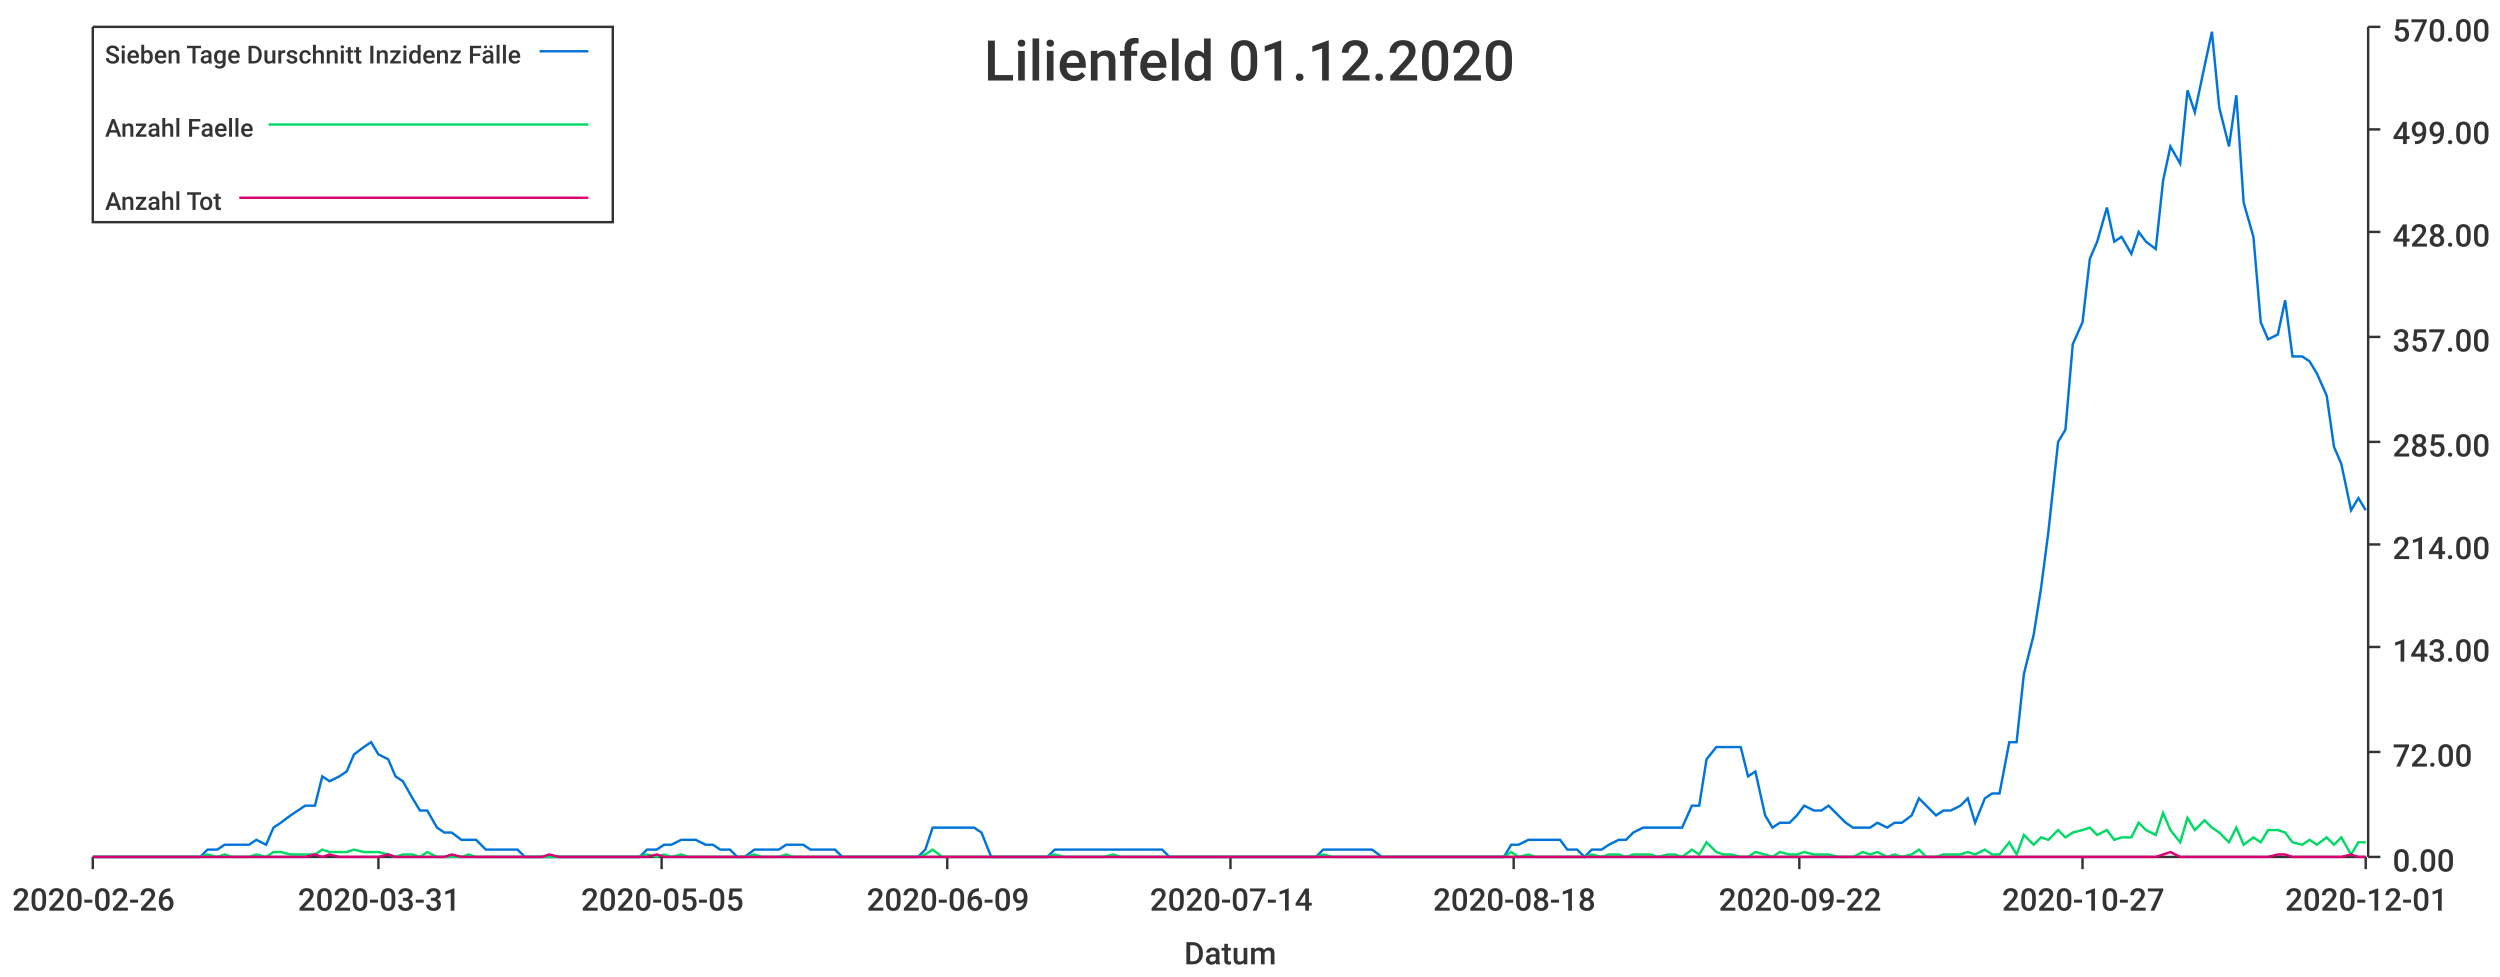
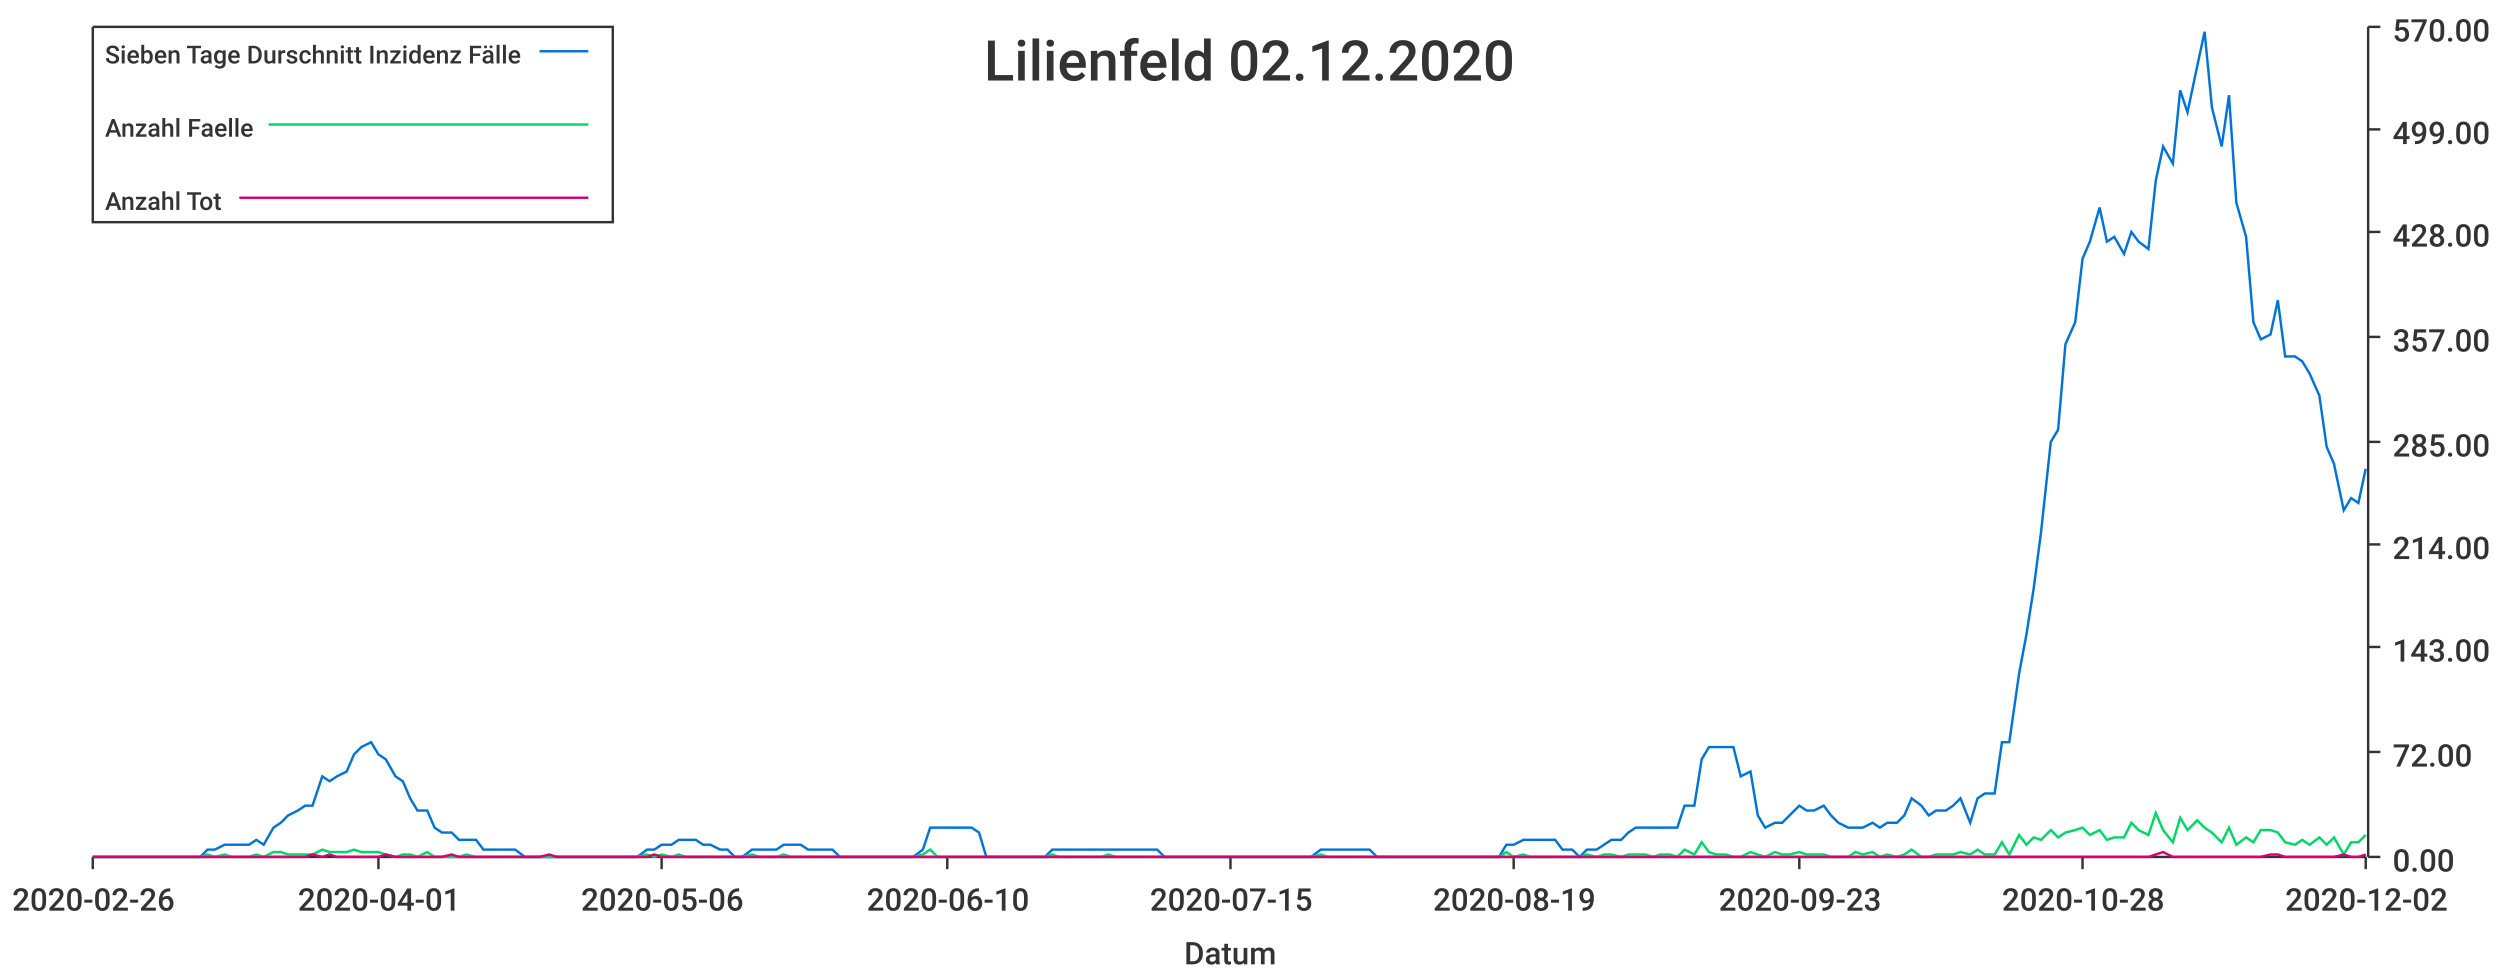
<svg xmlns="http://www.w3.org/2000/svg" width="1024" height="400">\n<path d="M 0 0 L 1024 0 L 1024 400 L 0 400 L 0 0" style="stroke-width:0;stroke:rgba(255,255,255,1.0);fill:rgba(255,255,255,1.0)" />
  <path d="M 38 11 L 969 11 L 969 351 L 38 351 L 38 11" style="stroke-width:0;stroke:rgba(255,255,255,1.0);fill:rgba(255,255,255,1.0)" />
  <path d="M 38 351 L 969 351" style="stroke-width:1;stroke:rgba(51,51,51,1.0);fill:none" />
  <path d="M 38 351 L 38 356" style="stroke-width:1;stroke:rgba(51,51,51,1.0);fill:none" />
  <text x="5" y="373" style="stroke-width:0;stroke:none;fill:rgba(51,51,51,1.0);font-size:12.8px;font-family:'Roboto Medium',sans-serif">2020-02-26</text>
  <path d="M 155 351 L 155 356" style="stroke-width:1;stroke:rgba(51,51,51,1.0);fill:none" />
-   <text x="122" y="373" style="stroke-width:0;stroke:none;fill:rgba(51,51,51,1.0);font-size:12.8px;font-family:'Roboto Medium',sans-serif">2020-03-31</text>
+   <text x="122" y="373" style="stroke-width:0;stroke:none;fill:rgba(51,51,51,1.0);font-size:12.8px;font-family:'Roboto Medium',sans-serif">2020-04-01</text>
  <path d="M 271 351 L 271 356" style="stroke-width:1;stroke:rgba(51,51,51,1.0);fill:none" />
-   <text x="238" y="373" style="stroke-width:0;stroke:none;fill:rgba(51,51,51,1.0);font-size:12.8px;font-family:'Roboto Medium',sans-serif">2020-05-05</text>
+   <text x="238" y="373" style="stroke-width:0;stroke:none;fill:rgba(51,51,51,1.0);font-size:12.8px;font-family:'Roboto Medium',sans-serif">2020-05-06</text>
  <path d="M 388 351 L 388 356" style="stroke-width:1;stroke:rgba(51,51,51,1.0);fill:none" />
-   <text x="355" y="373" style="stroke-width:0;stroke:none;fill:rgba(51,51,51,1.0);font-size:12.8px;font-family:'Roboto Medium',sans-serif">2020-06-09</text>
+   <text x="355" y="373" style="stroke-width:0;stroke:none;fill:rgba(51,51,51,1.0);font-size:12.8px;font-family:'Roboto Medium',sans-serif">2020-06-10</text>
  <path d="M 504 351 L 504 356" style="stroke-width:1;stroke:rgba(51,51,51,1.0);fill:none" />
-   <text x="471" y="373" style="stroke-width:0;stroke:none;fill:rgba(51,51,51,1.0);font-size:12.8px;font-family:'Roboto Medium',sans-serif">2020-07-14</text>
+   <text x="471" y="373" style="stroke-width:0;stroke:none;fill:rgba(51,51,51,1.0);font-size:12.8px;font-family:'Roboto Medium',sans-serif">2020-07-15</text>
  <path d="M 620 351 L 620 356" style="stroke-width:1;stroke:rgba(51,51,51,1.0);fill:none" />
-   <text x="587" y="373" style="stroke-width:0;stroke:none;fill:rgba(51,51,51,1.0);font-size:12.8px;font-family:'Roboto Medium',sans-serif">2020-08-18</text>
+   <text x="587" y="373" style="stroke-width:0;stroke:none;fill:rgba(51,51,51,1.0);font-size:12.8px;font-family:'Roboto Medium',sans-serif">2020-08-19</text>
  <path d="M 737 351 L 737 356" style="stroke-width:1;stroke:rgba(51,51,51,1.0);fill:none" />
-   <text x="704" y="373" style="stroke-width:0;stroke:none;fill:rgba(51,51,51,1.0);font-size:12.8px;font-family:'Roboto Medium',sans-serif">2020-09-22</text>
+   <text x="704" y="373" style="stroke-width:0;stroke:none;fill:rgba(51,51,51,1.0);font-size:12.8px;font-family:'Roboto Medium',sans-serif">2020-09-23</text>
  <path d="M 853 351 L 853 356" style="stroke-width:1;stroke:rgba(51,51,51,1.0);fill:none" />
-   <text x="820" y="373" style="stroke-width:0;stroke:none;fill:rgba(51,51,51,1.0);font-size:12.8px;font-family:'Roboto Medium',sans-serif">2020-10-27</text>
+   <text x="820" y="373" style="stroke-width:0;stroke:none;fill:rgba(51,51,51,1.0);font-size:12.8px;font-family:'Roboto Medium',sans-serif">2020-10-28</text>
  <path d="M 969 351 L 969 356" style="stroke-width:1;stroke:rgba(51,51,51,1.0);fill:none" />
-   <text x="936" y="373" style="stroke-width:0;stroke:none;fill:rgba(51,51,51,1.0);font-size:12.8px;font-family:'Roboto Medium',sans-serif">2020-12-01</text>
+   <text x="936" y="373" style="stroke-width:0;stroke:none;fill:rgba(51,51,51,1.0);font-size:12.8px;font-family:'Roboto Medium',sans-serif">2020-12-02</text>
  <text x="485" y="395" style="stroke-width:0;stroke:none;fill:rgba(51,51,51,1.0);font-size:12.8px;font-family:'Roboto Medium',sans-serif">Datum</text>
  <path d="M 970 351 L 970 11" style="stroke-width:1;stroke:rgba(51,51,51,1.0);fill:none" />
  <path d="M 970 351 L 975 351" style="stroke-width:1;stroke:rgba(51,51,51,1.0);fill:none" />
  <text x="980" y="357" style="stroke-width:0;stroke:none;fill:rgba(51,51,51,1.0);font-size:12.8px;font-family:'Roboto Medium',sans-serif">0.00</text>
  <path d="M 970 308 L 975 308" style="stroke-width:1;stroke:rgba(51,51,51,1.0);fill:none" />
  <text x="980" y="314" style="stroke-width:0;stroke:none;fill:rgba(51,51,51,1.0);font-size:12.8px;font-family:'Roboto Medium',sans-serif">72.00</text>
  <path d="M 970 265 L 975 265" style="stroke-width:1;stroke:rgba(51,51,51,1.0);fill:none" />
  <text x="980" y="271" style="stroke-width:0;stroke:none;fill:rgba(51,51,51,1.0);font-size:12.8px;font-family:'Roboto Medium',sans-serif">143.00</text>
  <path d="M 970 223 L 975 223" style="stroke-width:1;stroke:rgba(51,51,51,1.0);fill:none" />
  <text x="980" y="229" style="stroke-width:0;stroke:none;fill:rgba(51,51,51,1.0);font-size:12.8px;font-family:'Roboto Medium',sans-serif">214.00</text>
  <path d="M 970 181 L 975 181" style="stroke-width:1;stroke:rgba(51,51,51,1.0);fill:none" />
  <text x="980" y="187" style="stroke-width:0;stroke:none;fill:rgba(51,51,51,1.0);font-size:12.8px;font-family:'Roboto Medium',sans-serif">285.00</text>
  <path d="M 970 138 L 975 138" style="stroke-width:1;stroke:rgba(51,51,51,1.0);fill:none" />
  <text x="980" y="144" style="stroke-width:0;stroke:none;fill:rgba(51,51,51,1.0);font-size:12.8px;font-family:'Roboto Medium',sans-serif">357.00</text>
  <path d="M 970 95 L 975 95" style="stroke-width:1;stroke:rgba(51,51,51,1.0);fill:none" />
  <text x="980" y="101" style="stroke-width:0;stroke:none;fill:rgba(51,51,51,1.0);font-size:12.8px;font-family:'Roboto Medium',sans-serif">428.00</text>
  <path d="M 970 53 L 975 53" style="stroke-width:1;stroke:rgba(51,51,51,1.0);fill:none" />
  <text x="980" y="59" style="stroke-width:0;stroke:none;fill:rgba(51,51,51,1.0);font-size:12.8px;font-family:'Roboto Medium',sans-serif">499.00</text>
  <path d="M 970 11 L 975 11" style="stroke-width:1;stroke:rgba(51,51,51,1.0);fill:none" />
  <text x="980" y="17" style="stroke-width:0;stroke:none;fill:rgba(51,51,51,1.0);font-size:12.8px;font-family:'Roboto Medium',sans-serif">570.00</text>
-   <path d="M 38 351 L 42 351 L 45 351 L 49 351 L 52 351 L 55 351 L 59 351 L 62 351 L 65 351 L 69 351 L 72 351 L 75 351 L 79 351 L 82 351 L 85 348 L 89 348 L 92 346 L 95 346 L 99 346 L 102 346 L 105 344 L 109 346 L 112 339 L 115 337 L 119 334 L 122 332 L 125 330 L 129 330 L 132 318 L 135 320 L 139 318 L 142 316 L 145 309 L 149 306 L 152 304 L 155 309 L 159 311 L 162 318 L 165 320 L 169 327 L 172 332 L 175 332 L 179 339 L 182 341 L 185 341 L 189 344 L 192 344 L 195 344 L 199 348 L 202 348 L 205 348 L 209 348 L 212 348 L 215 351 L 219 351 L 222 351 L 225 351 L 229 351 L 232 351 L 235 351 L 239 351 L 242 351 L 245 351 L 249 351 L 252 351 L 255 351 L 259 351 L 262 351 L 265 348 L 269 348 L 272 346 L 275 346 L 279 344 L 282 344 L 285 344 L 289 346 L 292 346 L 295 348 L 299 348 L 302 351 L 305 351 L 309 348 L 312 348 L 315 348 L 319 348 L 322 346 L 325 346 L 329 346 L 332 348 L 335 348 L 339 348 L 342 348 L 345 351 L 349 351 L 352 351 L 356 351 L 359 351 L 362 351 L 366 351 L 369 351 L 372 351 L 376 351 L 379 348 L 382 339 L 386 339 L 389 339 L 392 339 L 396 339 L 399 339 L 402 341 L 406 351 L 409 351 L 412 351 L 416 351 L 419 351 L 422 351 L 426 351 L 429 351 L 432 348 L 436 348 L 439 348 L 442 348 L 446 348 L 449 348 L 452 348 L 456 348 L 459 348 L 462 348 L 466 348 L 469 348 L 472 348 L 476 348 L 479 351 L 482 351 L 486 351 L 489 351 L 492 351 L 496 351 L 499 351 L 502 351 L 506 351 L 509 351 L 512 351 L 516 351 L 519 351 L 522 351 L 526 351 L 529 351 L 532 351 L 536 351 L 539 351 L 542 348 L 546 348 L 549 348 L 552 348 L 556 348 L 559 348 L 562 348 L 566 351 L 569 351 L 572 351 L 576 351 L 579 351 L 582 351 L 586 351 L 589 351 L 592 351 L 596 351 L 599 351 L 602 351 L 606 351 L 609 351 L 612 351 L 616 351 L 619 346 L 622 346 L 626 344 L 629 344 L 632 344 L 636 344 L 639 344 L 642 348 L 646 348 L 649 351 L 652 348 L 656 348 L 659 346 L 663 344 L 666 344 L 669 341 L 673 339 L 676 339 L 679 339 L 683 339 L 686 339 L 689 339 L 693 330 L 696 330 L 699 311 L 703 306 L 706 306 L 709 306 L 713 306 L 716 318 L 719 316 L 723 334 L 726 339 L 729 337 L 733 337 L 736 334 L 739 330 L 743 332 L 746 332 L 749 330 L 753 334 L 756 337 L 759 339 L 763 339 L 766 339 L 769 337 L 773 339 L 776 337 L 779 337 L 783 334 L 786 327 L 789 330 L 793 334 L 796 332 L 799 332 L 803 330 L 806 327 L 809 337 L 813 327 L 816 325 L 819 325 L 823 304 L 826 304 L 829 276 L 833 260 L 836 241 L 839 218 L 843 181 L 846 176 L 849 141 L 853 132 L 856 106 L 859 99 L 863 85 L 866 99 L 869 97 L 873 104 L 876 95 L 879 99 L 883 102 L 886 74 L 889 60 L 893 67 L 896 37 L 899 46 L 903 27 L 906 13 L 909 44 L 913 60 L 916 39 L 919 83 L 923 97 L 926 132 L 929 139 L 933 137 L 936 123 L 939 146 L 943 146 L 946 148 L 949 153 L 953 162 L 956 183 L 959 190 L 963 209 L 966 204 L 969 209" style="stroke-width:1;stroke:rgba(0,116,217,1.0);fill:none" />
-   <path d="M 38 351 L 42 351 L 45 351 L 49 351 L 52 351 L 55 351 L 59 351 L 62 351 L 65 351 L 69 351 L 72 351 L 75 351 L 79 351 L 82 351 L 85 350 L 89 351 L 92 350 L 95 351 L 99 351 L 102 351 L 105 350 L 109 351 L 112 349 L 115 349 L 119 350 L 122 350 L 125 350 L 129 350 L 132 348 L 135 349 L 139 349 L 142 349 L 145 348 L 149 349 L 152 349 L 155 349 L 159 350 L 162 351 L 165 350 L 169 350 L 172 351 L 175 349 L 179 351 L 182 351 L 185 351 L 189 351 L 192 350 L 195 351 L 199 351 L 202 351 L 205 351 L 209 351 L 212 351 L 215 351 L 219 351 L 222 351 L 225 351 L 229 351 L 232 351 L 235 351 L 239 351 L 242 351 L 245 351 L 249 351 L 252 351 L 255 351 L 259 351 L 262 351 L 265 350 L 269 351 L 272 350 L 275 351 L 279 350 L 282 351 L 285 351 L 289 351 L 292 351 L 295 351 L 299 351 L 302 351 L 305 351 L 309 350 L 312 351 L 315 351 L 319 351 L 322 350 L 325 351 L 329 351 L 332 351 L 335 351 L 339 351 L 342 351 L 345 351 L 349 351 L 352 351 L 356 351 L 359 351 L 362 351 L 366 351 L 369 351 L 372 351 L 376 351 L 379 350 L 382 348 L 386 351 L 389 351 L 392 351 L 396 351 L 399 351 L 402 351 L 406 351 L 409 351 L 412 351 L 416 351 L 419 351 L 422 351 L 426 351 L 429 351 L 432 350 L 436 351 L 439 351 L 442 351 L 446 351 L 449 351 L 452 351 L 456 350 L 459 351 L 462 351 L 466 351 L 469 351 L 472 351 L 476 351 L 479 351 L 482 351 L 486 351 L 489 351 L 492 351 L 496 351 L 499 351 L 502 351 L 506 351 L 509 351 L 512 351 L 516 351 L 519 351 L 522 351 L 526 351 L 529 351 L 532 351 L 536 351 L 539 351 L 542 350 L 546 351 L 549 351 L 552 351 L 556 351 L 559 351 L 562 351 L 566 351 L 569 351 L 572 351 L 576 351 L 579 351 L 582 351 L 586 351 L 589 351 L 592 351 L 596 351 L 599 351 L 602 351 L 606 351 L 609 351 L 612 351 L 616 351 L 619 349 L 622 351 L 626 350 L 629 351 L 632 351 L 636 351 L 639 351 L 642 351 L 646 351 L 649 351 L 652 350 L 656 351 L 659 350 L 663 350 L 666 351 L 669 350 L 673 350 L 676 350 L 679 351 L 683 350 L 686 350 L 689 351 L 693 348 L 696 350 L 699 345 L 703 349 L 706 350 L 709 350 L 713 351 L 716 351 L 719 349 L 723 350 L 726 351 L 729 349 L 733 350 L 736 350 L 739 349 L 743 350 L 746 350 L 749 350 L 753 351 L 756 351 L 759 351 L 763 349 L 766 350 L 769 349 L 773 351 L 776 350 L 779 351 L 783 350 L 786 348 L 789 351 L 793 351 L 796 350 L 799 350 L 803 350 L 806 349 L 809 350 L 813 348 L 816 350 L 819 350 L 823 345 L 826 350 L 829 342 L 833 346 L 836 343 L 839 344 L 843 340 L 846 343 L 849 341 L 853 340 L 856 339 L 859 342 L 863 340 L 866 344 L 869 343 L 873 343 L 876 337 L 879 340 L 883 342 L 886 333 L 889 340 L 893 345 L 896 335 L 899 340 L 903 336 L 906 339 L 909 341 L 913 345 L 916 339 L 919 346 L 923 343 L 926 345 L 929 340 L 933 340 L 936 341 L 939 345 L 943 346 L 946 344 L 949 346 L 953 343 L 956 346 L 959 343 L 963 350 L 966 345 L 969 345" style="stroke-width:1;stroke:rgba(0,217,101,1.0);fill:none" />
-   <path d="M 38 351 L 42 351 L 45 351 L 49 351 L 52 351 L 55 351 L 59 351 L 62 351 L 65 351 L 69 351 L 72 351 L 75 351 L 79 351 L 82 351 L 85 351 L 89 351 L 92 351 L 95 351 L 99 351 L 102 351 L 105 351 L 109 351 L 112 351 L 115 351 L 119 351 L 122 351 L 125 351 L 129 350 L 132 351 L 135 350 L 139 351 L 142 351 L 145 351 L 149 351 L 152 351 L 155 351 L 159 350 L 162 351 L 165 351 L 169 351 L 172 351 L 175 351 L 179 351 L 182 351 L 185 350 L 189 351 L 192 351 L 195 351 L 199 351 L 202 351 L 205 351 L 209 351 L 212 351 L 215 351 L 219 351 L 222 351 L 225 350 L 229 351 L 232 351 L 235 351 L 239 351 L 242 351 L 245 351 L 249 351 L 252 351 L 255 351 L 259 351 L 262 351 L 265 351 L 269 350 L 272 351 L 275 351 L 279 351 L 282 351 L 285 351 L 289 351 L 292 351 L 295 351 L 299 351 L 302 351 L 305 351 L 309 351 L 312 351 L 315 351 L 319 351 L 322 351 L 325 351 L 329 351 L 332 351 L 335 351 L 339 351 L 342 351 L 345 351 L 349 351 L 352 351 L 356 351 L 359 351 L 362 351 L 366 351 L 369 351 L 372 351 L 376 351 L 379 351 L 382 351 L 386 351 L 389 351 L 392 351 L 396 351 L 399 351 L 402 351 L 406 351 L 409 351 L 412 351 L 416 351 L 419 351 L 422 351 L 426 351 L 429 351 L 432 351 L 436 351 L 439 351 L 442 351 L 446 351 L 449 351 L 452 351 L 456 351 L 459 351 L 462 351 L 466 351 L 469 351 L 472 351 L 476 351 L 479 351 L 482 351 L 486 351 L 489 351 L 492 351 L 496 351 L 499 351 L 502 351 L 506 351 L 509 351 L 512 351 L 516 351 L 519 351 L 522 351 L 526 351 L 529 351 L 532 351 L 536 351 L 539 351 L 542 351 L 546 351 L 549 351 L 552 351 L 556 351 L 559 351 L 562 351 L 566 351 L 569 351 L 572 351 L 576 351 L 579 351 L 582 351 L 586 351 L 589 351 L 592 351 L 596 351 L 599 351 L 602 351 L 606 351 L 609 351 L 612 351 L 616 351 L 619 351 L 622 351 L 626 351 L 629 351 L 632 351 L 636 351 L 639 351 L 642 351 L 646 351 L 649 351 L 652 351 L 656 351 L 659 351 L 663 351 L 666 351 L 669 351 L 673 351 L 676 351 L 679 351 L 683 351 L 686 351 L 689 351 L 693 351 L 696 351 L 699 351 L 703 351 L 706 351 L 709 351 L 713 351 L 716 351 L 719 351 L 723 351 L 726 351 L 729 351 L 733 351 L 736 351 L 739 351 L 743 351 L 746 351 L 749 351 L 753 351 L 756 351 L 759 351 L 763 351 L 766 351 L 769 351 L 773 351 L 776 351 L 779 351 L 783 351 L 786 351 L 789 351 L 793 351 L 796 351 L 799 351 L 803 351 L 806 351 L 809 351 L 813 351 L 816 351 L 819 351 L 823 351 L 826 351 L 829 351 L 833 351 L 836 351 L 839 351 L 843 351 L 846 351 L 849 351 L 853 351 L 856 351 L 859 351 L 863 351 L 866 351 L 869 351 L 873 351 L 876 351 L 879 351 L 883 351 L 886 350 L 889 349 L 893 351 L 896 351 L 899 351 L 903 351 L 906 351 L 909 351 L 913 351 L 916 351 L 919 351 L 923 351 L 926 351 L 929 351 L 933 350 L 936 350 L 939 351 L 943 351 L 946 351 L 949 351 L 953 351 L 956 351 L 959 351 L 963 350 L 966 351 L 969 351" style="stroke-width:1;stroke:rgba(217,0,116,1.0);fill:none" />
-   <text x="403" y="33" style="stroke-width:0;stroke:none;fill:rgba(51,51,51,1.0);font-size:23.0px;font-family:'Roboto Medium',sans-serif">Lilienfeld 01.12.2020</text>
+   <path d="M 38 351 L 42 351 L 45 351 L 48 351 L 52 351 L 55 351 L 58 351 L 62 351 L 65 351 L 68 351 L 72 351 L 75 351 L 78 351 L 82 351 L 85 348 L 88 348 L 92 346 L 95 346 L 98 346 L 102 346 L 105 344 L 108 346 L 112 339 L 115 337 L 118 334 L 122 332 L 125 330 L 128 330 L 132 318 L 135 320 L 138 318 L 142 316 L 145 309 L 148 306 L 152 304 L 155 309 L 158 311 L 162 318 L 165 320 L 168 327 L 171 332 L 175 332 L 178 339 L 181 341 L 185 341 L 188 344 L 191 344 L 195 344 L 198 348 L 201 348 L 205 348 L 208 348 L 211 348 L 215 351 L 218 351 L 221 351 L 225 351 L 228 351 L 231 351 L 235 351 L 238 351 L 241 351 L 245 351 L 248 351 L 251 351 L 255 351 L 258 351 L 261 351 L 265 348 L 268 348 L 271 346 L 275 346 L 278 344 L 281 344 L 285 344 L 288 346 L 291 346 L 295 348 L 298 348 L 301 351 L 304 351 L 308 348 L 311 348 L 314 348 L 318 348 L 321 346 L 324 346 L 328 346 L 331 348 L 334 348 L 338 348 L 341 348 L 344 351 L 348 351 L 351 351 L 354 351 L 358 351 L 361 351 L 364 351 L 368 351 L 371 351 L 374 351 L 378 348 L 381 339 L 384 339 L 388 339 L 391 339 L 394 339 L 398 339 L 401 341 L 404 351 L 408 351 L 411 351 L 414 351 L 418 351 L 421 351 L 424 351 L 428 351 L 431 348 L 434 348 L 437 348 L 441 348 L 444 348 L 447 348 L 451 348 L 454 348 L 457 348 L 461 348 L 464 348 L 467 348 L 471 348 L 474 348 L 477 351 L 481 351 L 484 351 L 487 351 L 491 351 L 494 351 L 497 351 L 501 351 L 504 351 L 507 351 L 511 351 L 514 351 L 517 351 L 521 351 L 524 351 L 527 351 L 531 351 L 534 351 L 537 351 L 541 348 L 544 348 L 547 348 L 551 348 L 554 348 L 557 348 L 561 348 L 564 351 L 567 351 L 570 351 L 574 351 L 577 351 L 580 351 L 584 351 L 587 351 L 590 351 L 594 351 L 597 351 L 600 351 L 604 351 L 607 351 L 610 351 L 614 351 L 617 346 L 620 346 L 624 344 L 627 344 L 630 344 L 634 344 L 637 344 L 640 348 L 644 348 L 647 351 L 650 348 L 654 348 L 657 346 L 660 344 L 664 344 L 667 341 L 670 339 L 674 339 L 677 339 L 680 339 L 684 339 L 687 339 L 690 330 L 694 330 L 697 311 L 700 306 L 703 306 L 707 306 L 710 306 L 713 318 L 717 316 L 720 334 L 723 339 L 727 337 L 730 337 L 733 334 L 737 330 L 740 332 L 743 332 L 747 330 L 750 334 L 753 337 L 757 339 L 760 339 L 763 339 L 767 337 L 770 339 L 773 337 L 777 337 L 780 334 L 783 327 L 787 330 L 790 334 L 793 332 L 797 332 L 800 330 L 803 327 L 807 337 L 810 327 L 813 325 L 817 325 L 820 304 L 823 304 L 827 276 L 830 260 L 833 241 L 836 218 L 840 181 L 843 176 L 846 141 L 850 132 L 853 106 L 856 99 L 860 85 L 863 99 L 866 97 L 870 104 L 873 95 L 876 99 L 880 102 L 883 74 L 886 60 L 890 67 L 893 37 L 896 46 L 900 27 L 903 13 L 906 44 L 910 60 L 913 39 L 916 83 L 920 97 L 923 132 L 926 139 L 930 137 L 933 123 L 936 146 L 940 146 L 943 148 L 946 153 L 950 162 L 953 183 L 956 190 L 960 209 L 963 204 L 966 206 L 969 192" style="stroke-width:1;stroke:rgba(0,116,217,1.0);fill:none" />
+   <path d="M 38 351 L 42 351 L 45 351 L 48 351 L 52 351 L 55 351 L 58 351 L 62 351 L 65 351 L 68 351 L 72 351 L 75 351 L 78 351 L 82 351 L 85 350 L 88 351 L 92 350 L 95 351 L 98 351 L 102 351 L 105 350 L 108 351 L 112 349 L 115 349 L 118 350 L 122 350 L 125 350 L 128 350 L 132 348 L 135 349 L 138 349 L 142 349 L 145 348 L 148 349 L 152 349 L 155 349 L 158 350 L 162 351 L 165 350 L 168 350 L 171 351 L 175 349 L 178 351 L 181 351 L 185 351 L 188 351 L 191 350 L 195 351 L 198 351 L 201 351 L 205 351 L 208 351 L 211 351 L 215 351 L 218 351 L 221 351 L 225 351 L 228 351 L 231 351 L 235 351 L 238 351 L 241 351 L 245 351 L 248 351 L 251 351 L 255 351 L 258 351 L 261 351 L 265 350 L 268 351 L 271 350 L 275 351 L 278 350 L 281 351 L 285 351 L 288 351 L 291 351 L 295 351 L 298 351 L 301 351 L 304 351 L 308 350 L 311 351 L 314 351 L 318 351 L 321 350 L 324 351 L 328 351 L 331 351 L 334 351 L 338 351 L 341 351 L 344 351 L 348 351 L 351 351 L 354 351 L 358 351 L 361 351 L 364 351 L 368 351 L 371 351 L 374 351 L 378 350 L 381 348 L 384 351 L 388 351 L 391 351 L 394 351 L 398 351 L 401 351 L 404 351 L 408 351 L 411 351 L 414 351 L 418 351 L 421 351 L 424 351 L 428 351 L 431 350 L 434 351 L 437 351 L 441 351 L 444 351 L 447 351 L 451 351 L 454 350 L 457 351 L 461 351 L 464 351 L 467 351 L 471 351 L 474 351 L 477 351 L 481 351 L 484 351 L 487 351 L 491 351 L 494 351 L 497 351 L 501 351 L 504 351 L 507 351 L 511 351 L 514 351 L 517 351 L 521 351 L 524 351 L 527 351 L 531 351 L 534 351 L 537 351 L 541 350 L 544 351 L 547 351 L 551 351 L 554 351 L 557 351 L 561 351 L 564 351 L 567 351 L 570 351 L 574 351 L 577 351 L 580 351 L 584 351 L 587 351 L 590 351 L 594 351 L 597 351 L 600 351 L 604 351 L 607 351 L 610 351 L 614 351 L 617 349 L 620 351 L 624 350 L 627 351 L 630 351 L 634 351 L 637 351 L 640 351 L 644 351 L 647 351 L 650 350 L 654 351 L 657 350 L 660 350 L 664 351 L 667 350 L 670 350 L 674 350 L 677 351 L 680 350 L 684 350 L 687 351 L 690 348 L 694 350 L 697 345 L 700 349 L 703 350 L 707 350 L 710 351 L 713 351 L 717 349 L 720 350 L 723 351 L 727 349 L 730 350 L 733 350 L 737 349 L 740 350 L 743 350 L 747 350 L 750 351 L 753 351 L 757 351 L 760 349 L 763 350 L 767 349 L 770 351 L 773 350 L 777 351 L 780 350 L 783 348 L 787 351 L 790 351 L 793 350 L 797 350 L 800 350 L 803 349 L 807 350 L 810 348 L 813 350 L 817 350 L 820 345 L 823 350 L 827 342 L 830 346 L 833 343 L 836 344 L 840 340 L 843 343 L 846 341 L 850 340 L 853 339 L 856 342 L 860 340 L 863 344 L 866 343 L 870 343 L 873 337 L 876 340 L 880 342 L 883 333 L 886 340 L 890 345 L 893 335 L 896 340 L 900 336 L 903 339 L 906 341 L 910 345 L 913 339 L 916 346 L 920 343 L 923 345 L 926 340 L 930 340 L 933 341 L 936 345 L 940 346 L 943 344 L 946 346 L 950 343 L 953 346 L 956 343 L 960 350 L 963 345 L 966 345 L 969 342" style="stroke-width:1;stroke:rgba(0,217,101,1.0);fill:none" />
+   <path d="M 38 351 L 42 351 L 45 351 L 48 351 L 52 351 L 55 351 L 58 351 L 62 351 L 65 351 L 68 351 L 72 351 L 75 351 L 78 351 L 82 351 L 85 351 L 88 351 L 92 351 L 95 351 L 98 351 L 102 351 L 105 351 L 108 351 L 112 351 L 115 351 L 118 351 L 122 351 L 125 351 L 128 350 L 132 351 L 135 350 L 138 351 L 142 351 L 145 351 L 148 351 L 152 351 L 155 351 L 158 350 L 162 351 L 165 351 L 168 351 L 171 351 L 175 351 L 178 351 L 181 351 L 185 350 L 188 351 L 191 351 L 195 351 L 198 351 L 201 351 L 205 351 L 208 351 L 211 351 L 215 351 L 218 351 L 221 351 L 225 350 L 228 351 L 231 351 L 235 351 L 238 351 L 241 351 L 245 351 L 248 351 L 251 351 L 255 351 L 258 351 L 261 351 L 265 351 L 268 350 L 271 351 L 275 351 L 278 351 L 281 351 L 285 351 L 288 351 L 291 351 L 295 351 L 298 351 L 301 351 L 304 351 L 308 351 L 311 351 L 314 351 L 318 351 L 321 351 L 324 351 L 328 351 L 331 351 L 334 351 L 338 351 L 341 351 L 344 351 L 348 351 L 351 351 L 354 351 L 358 351 L 361 351 L 364 351 L 368 351 L 371 351 L 374 351 L 378 351 L 381 351 L 384 351 L 388 351 L 391 351 L 394 351 L 398 351 L 401 351 L 404 351 L 408 351 L 411 351 L 414 351 L 418 351 L 421 351 L 424 351 L 428 351 L 431 351 L 434 351 L 437 351 L 441 351 L 444 351 L 447 351 L 451 351 L 454 351 L 457 351 L 461 351 L 464 351 L 467 351 L 471 351 L 474 351 L 477 351 L 481 351 L 484 351 L 487 351 L 491 351 L 494 351 L 497 351 L 501 351 L 504 351 L 507 351 L 511 351 L 514 351 L 517 351 L 521 351 L 524 351 L 527 351 L 531 351 L 534 351 L 537 351 L 541 351 L 544 351 L 547 351 L 551 351 L 554 351 L 557 351 L 561 351 L 564 351 L 567 351 L 570 351 L 574 351 L 577 351 L 580 351 L 584 351 L 587 351 L 590 351 L 594 351 L 597 351 L 600 351 L 604 351 L 607 351 L 610 351 L 614 351 L 617 351 L 620 351 L 624 351 L 627 351 L 630 351 L 634 351 L 637 351 L 640 351 L 644 351 L 647 351 L 650 351 L 654 351 L 657 351 L 660 351 L 664 351 L 667 351 L 670 351 L 674 351 L 677 351 L 680 351 L 684 351 L 687 351 L 690 351 L 694 351 L 697 351 L 700 351 L 703 351 L 707 351 L 710 351 L 713 351 L 717 351 L 720 351 L 723 351 L 727 351 L 730 351 L 733 351 L 737 351 L 740 351 L 743 351 L 747 351 L 750 351 L 753 351 L 757 351 L 760 351 L 763 351 L 767 351 L 770 351 L 773 351 L 777 351 L 780 351 L 783 351 L 787 351 L 790 351 L 793 351 L 797 351 L 800 351 L 803 351 L 807 351 L 810 351 L 813 351 L 817 351 L 820 351 L 823 351 L 827 351 L 830 351 L 833 351 L 836 351 L 840 351 L 843 351 L 846 351 L 850 351 L 853 351 L 856 351 L 860 351 L 863 351 L 866 351 L 870 351 L 873 351 L 876 351 L 880 351 L 883 350 L 886 349 L 890 351 L 893 351 L 896 351 L 900 351 L 903 351 L 906 351 L 910 351 L 913 351 L 916 351 L 920 351 L 923 351 L 926 351 L 930 350 L 933 350 L 936 351 L 940 351 L 943 351 L 946 351 L 950 351 L 953 351 L 956 351 L 960 350 L 963 351 L 966 351 L 969 350" style="stroke-width:1;stroke:rgba(217,0,116,1.0);fill:none" />
+   <text x="403" y="33" style="stroke-width:0;stroke:none;fill:rgba(51,51,51,1.0);font-size:23.0px;font-family:'Roboto Medium',sans-serif">Lilienfeld 02.12.2020</text>
  <path d="M 38 11 L 251 11 L 251 91 L 38 91 L 38 11" style="stroke-width:1;stroke:rgba(51,51,51,1.0);fill:rgba(255,255,255,1.0)" />
  <text x="43" y="26" style="stroke-width:0;stroke:none;fill:rgba(51,51,51,1.0);font-size:10.2px;font-family:'Roboto Medium',sans-serif">Sieben Tage Durschnitt Inzidenz Fälle</text>
  <path d="M 221 21 L 241 21" style="stroke-width:1;stroke:rgba(0,116,217,1.0);fill:none" />
  <text x="43" y="56" style="stroke-width:0;stroke:none;fill:rgba(51,51,51,1.0);font-size:10.2px;font-family:'Roboto Medium',sans-serif">Anzahl Faelle</text>
  <path d="M 110 51 L 241 51" style="stroke-width:1;stroke:rgba(0,217,101,1.0);fill:none" />
  <text x="43" y="86" style="stroke-width:0;stroke:none;fill:rgba(51,51,51,1.0);font-size:10.2px;font-family:'Roboto Medium',sans-serif">Anzahl Tot</text>
  <path d="M 98 81 L 241 81" style="stroke-width:1;stroke:rgba(217,0,116,1.0);fill:none" />
</svg>
